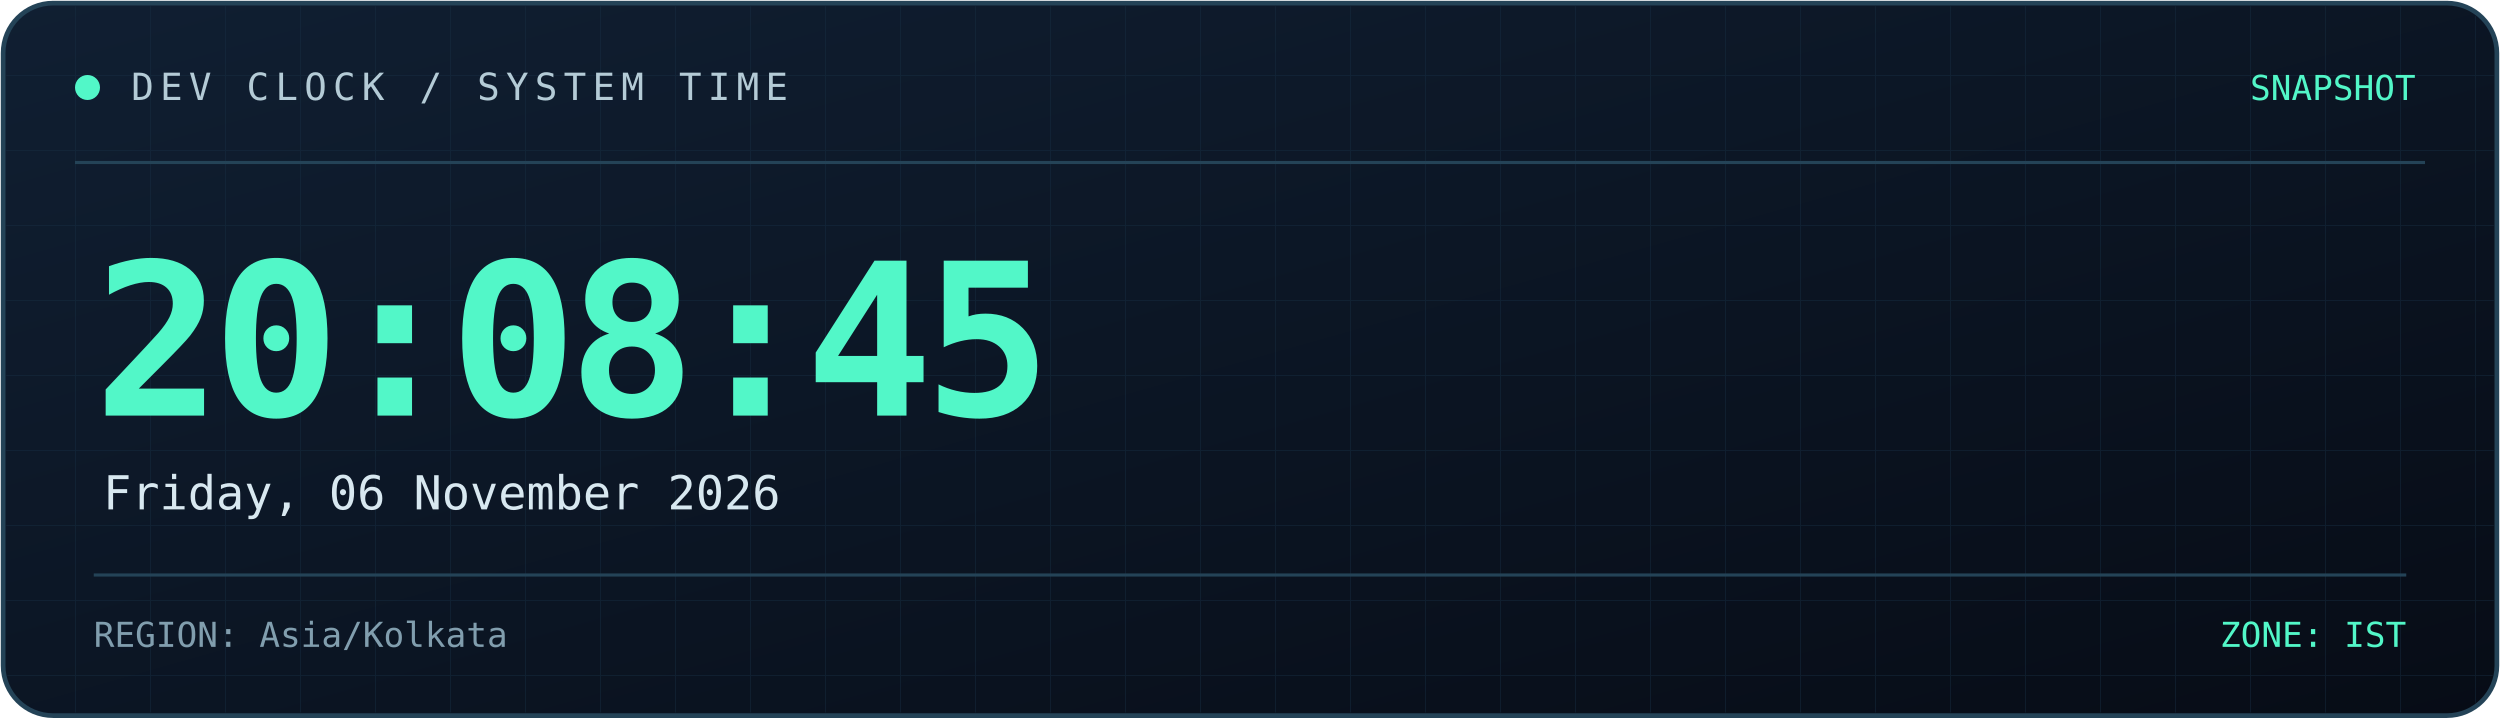
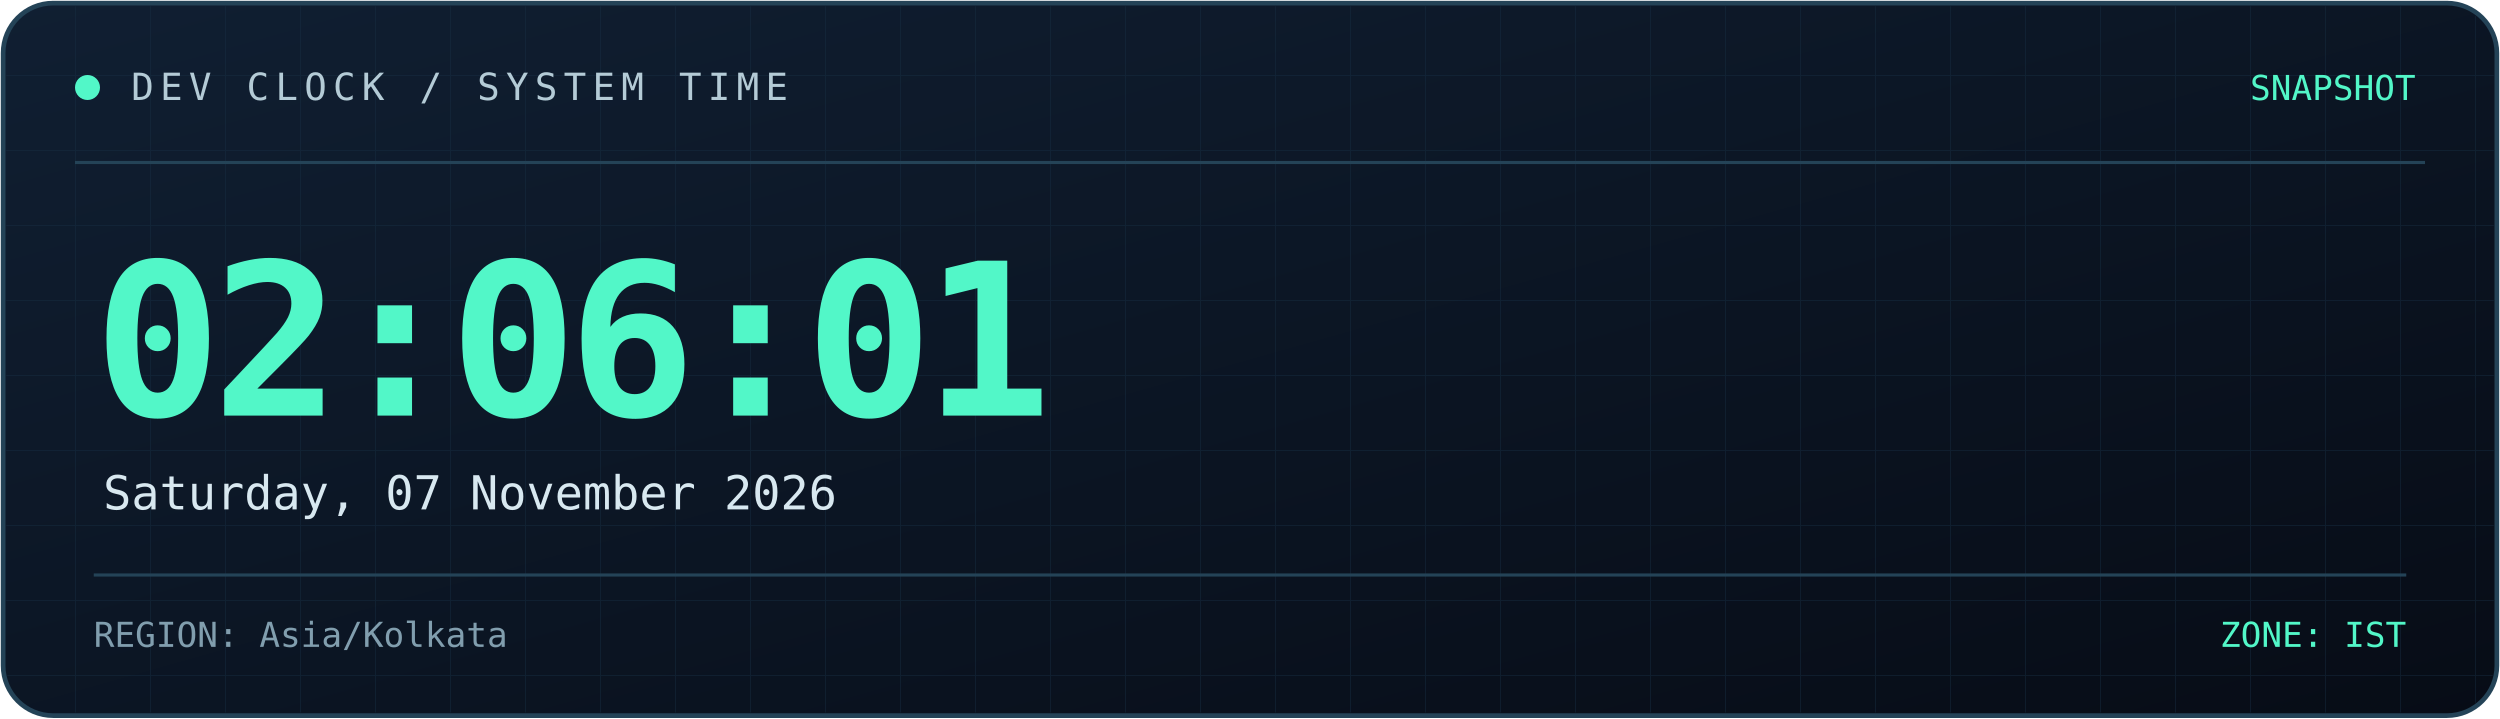
<svg xmlns="http://www.w3.org/2000/svg" width="800" height="230" viewBox="0 0 800 230" role="img" aria-labelledby="title desc">
  <defs>
    <linearGradient id="bg" x1="0" y1="0" x2="1" y2="1">
      <stop offset="0%" stop-color="#101f32" />
      <stop offset="100%" stop-color="#070c16" />
    </linearGradient>
    <linearGradient id="line" x1="0" y1="0" x2="1" y2="0">
      <stop offset="0%" stop-color="#52f7c8" />
      <stop offset="100%" stop-color="#398bff" />
    </linearGradient>
    <pattern id="grid" width="24" height="24" patternUnits="userSpaceOnUse">
      <path d="M24 0H0V24" fill="none" stroke="#173044" stroke-width="0.6" />
    </pattern>
  </defs>
  <rect x="1" y="1" width="798" height="228" rx="16" fill="url(#bg)" stroke="#244357" stroke-width="1.5" />
  <rect x="2" y="2" width="796" height="226" rx="15" fill="url(#grid)" opacity="0.45" />
  <path d="M24 52H776" stroke="#244357" />
  <path d="M24 53H185" stroke="url(#line)" stroke-width="2" />
  <circle cx="28" cy="28" r="4" fill="#52f7c8" />
  <text x="42" y="32" fill="#b4cbd6" font-size="12" font-family="monospace" letter-spacing="2">
    DEV CLOCK / SYSTEM TIME
  </text>
  <text x="773" y="32" text-anchor="end" fill="#52f7c8" font-size="11" font-family="monospace">
    SNAPSHOT
  </text>
  <text x="30" y="133" fill="#52f7c8" font-size="68" font-weight="700" font-family="monospace" letter-spacing="-3">
-     20:08:45
+     02:06:01
  </text>
  <text x="33" y="163" fill="#d8e8f0" font-size="15" font-family="monospace">
-     Friday, 06 November 2026
+     Saturday, 07 November 2026
  </text>
  <path d="M30 184H770" stroke="#244357" />
  <text x="30" y="207" fill="#819eae" font-size="11" font-family="monospace">
    REGION: Asia/Kolkata
  </text>
  <text x="770" y="207" text-anchor="end" fill="#52f7c8" font-size="11" font-family="monospace">
    ZONE: IST
  </text>
</svg>
